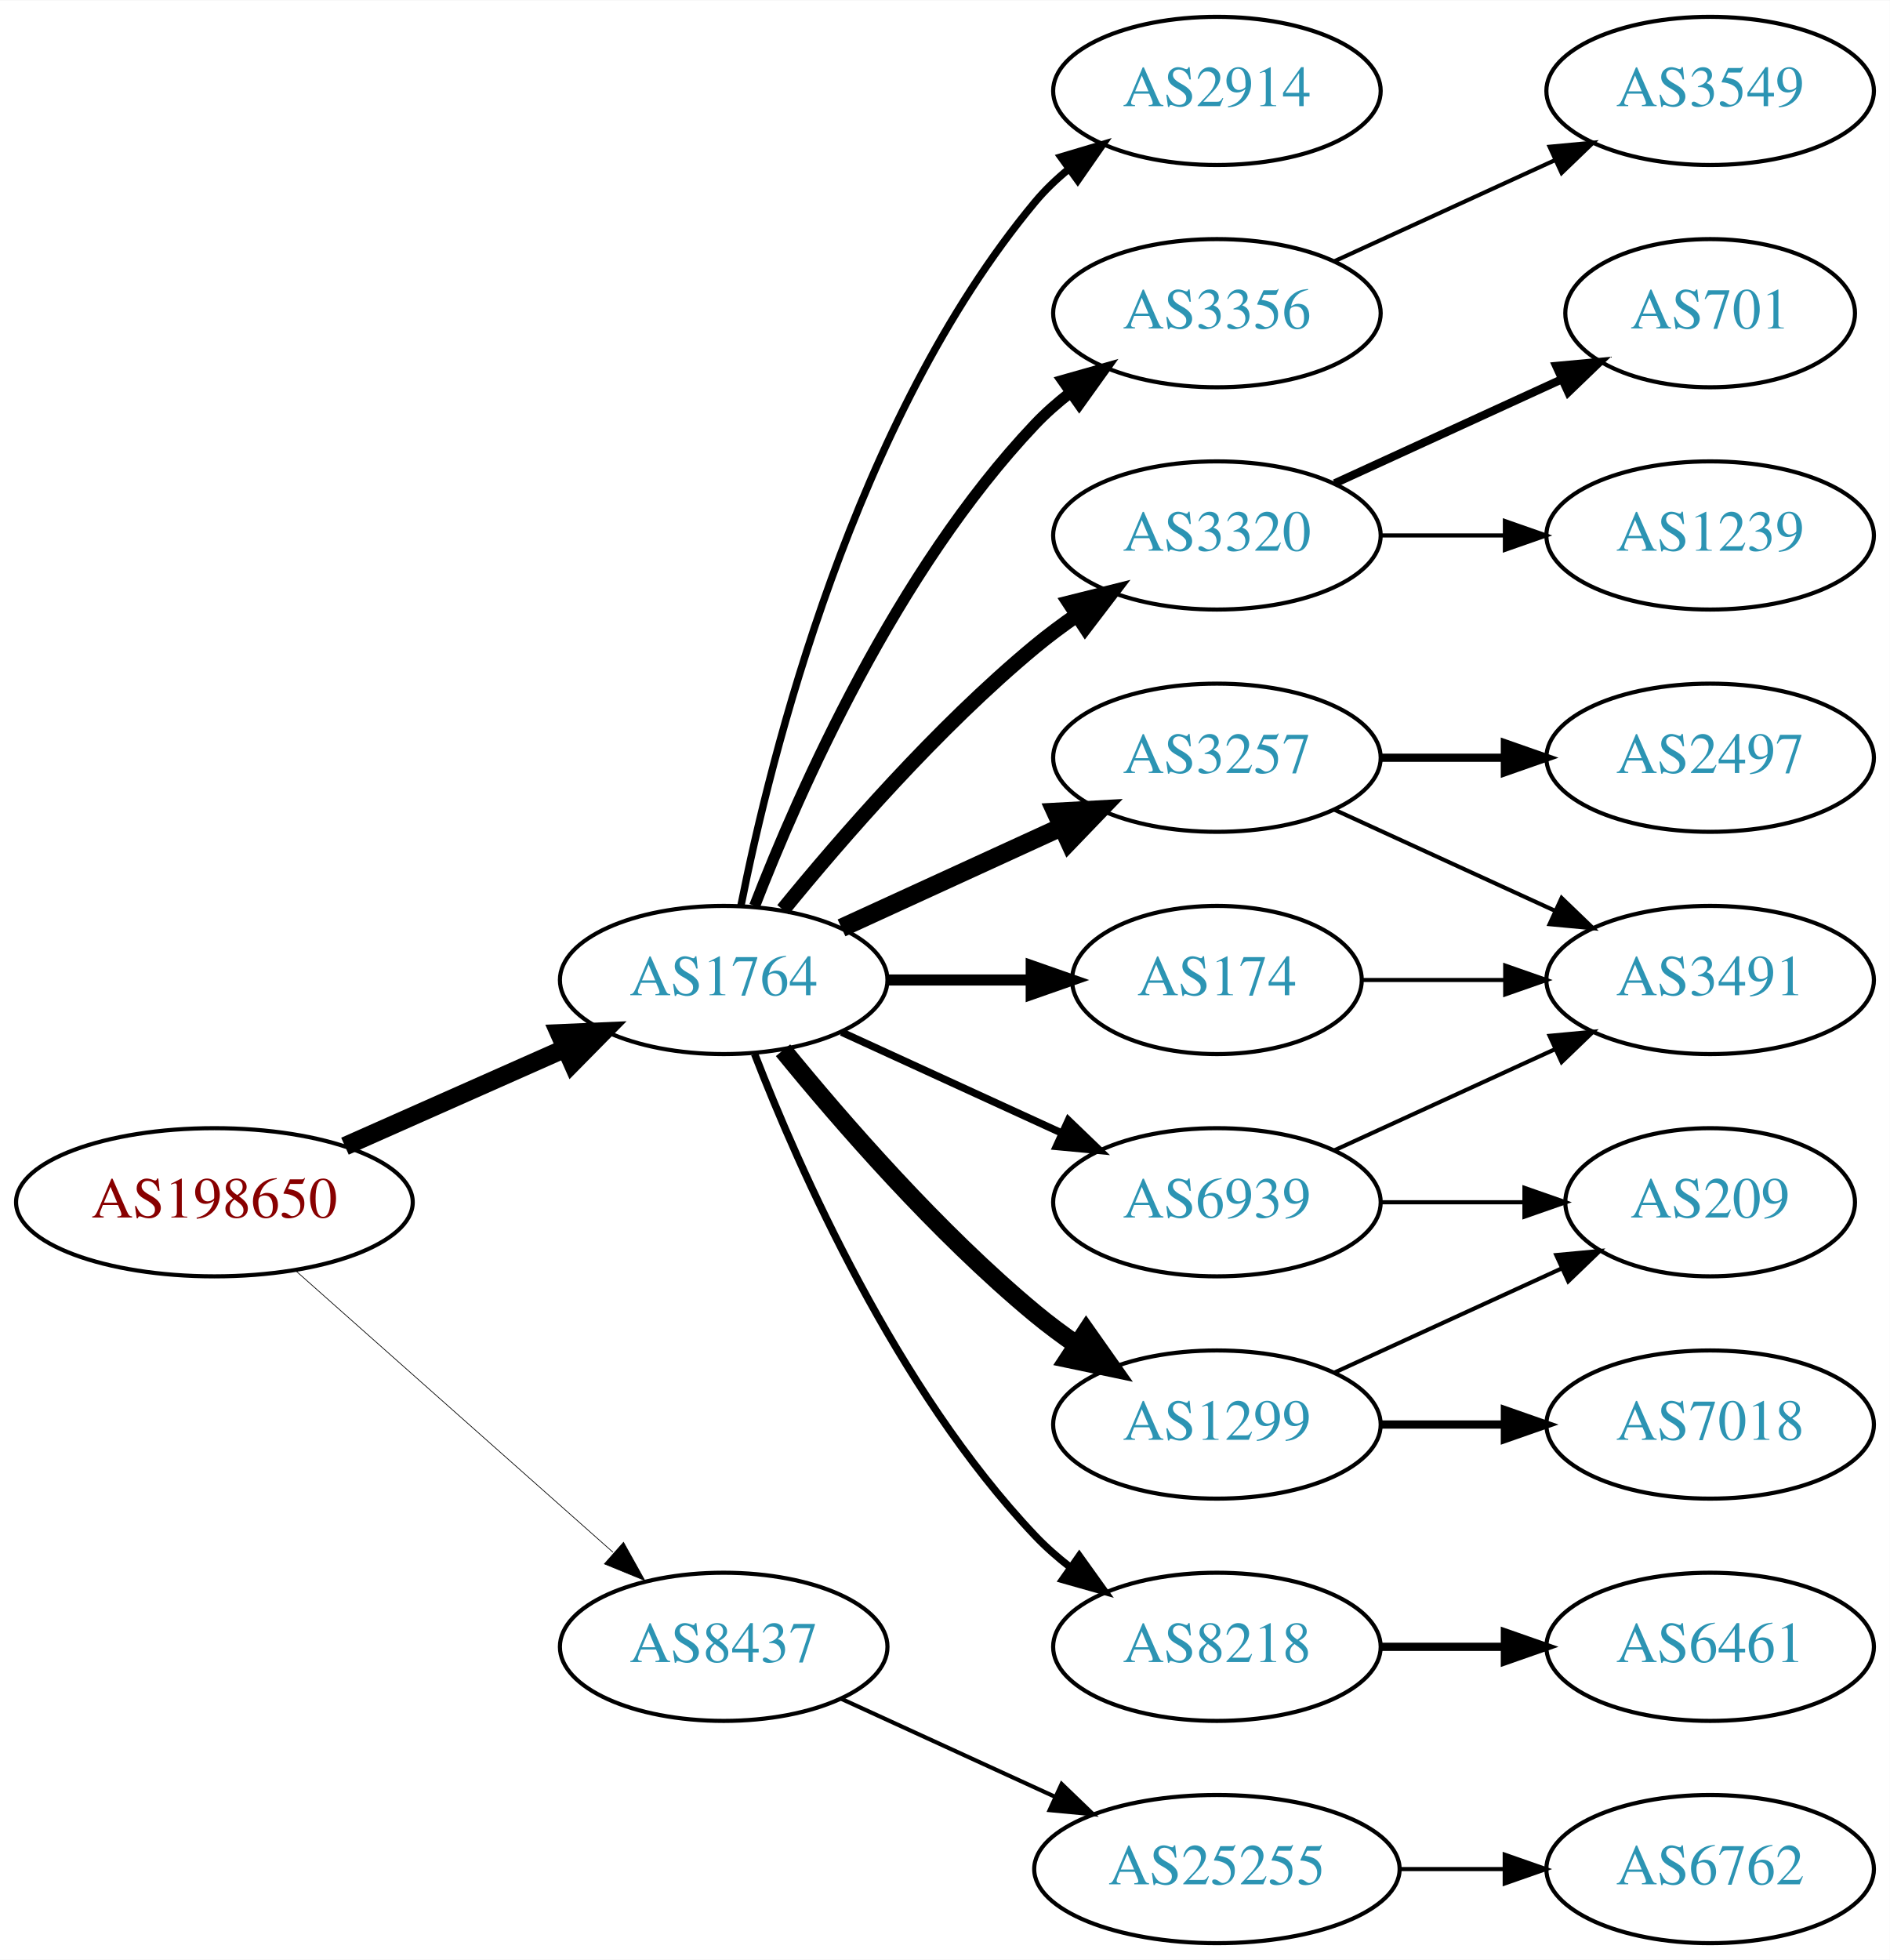
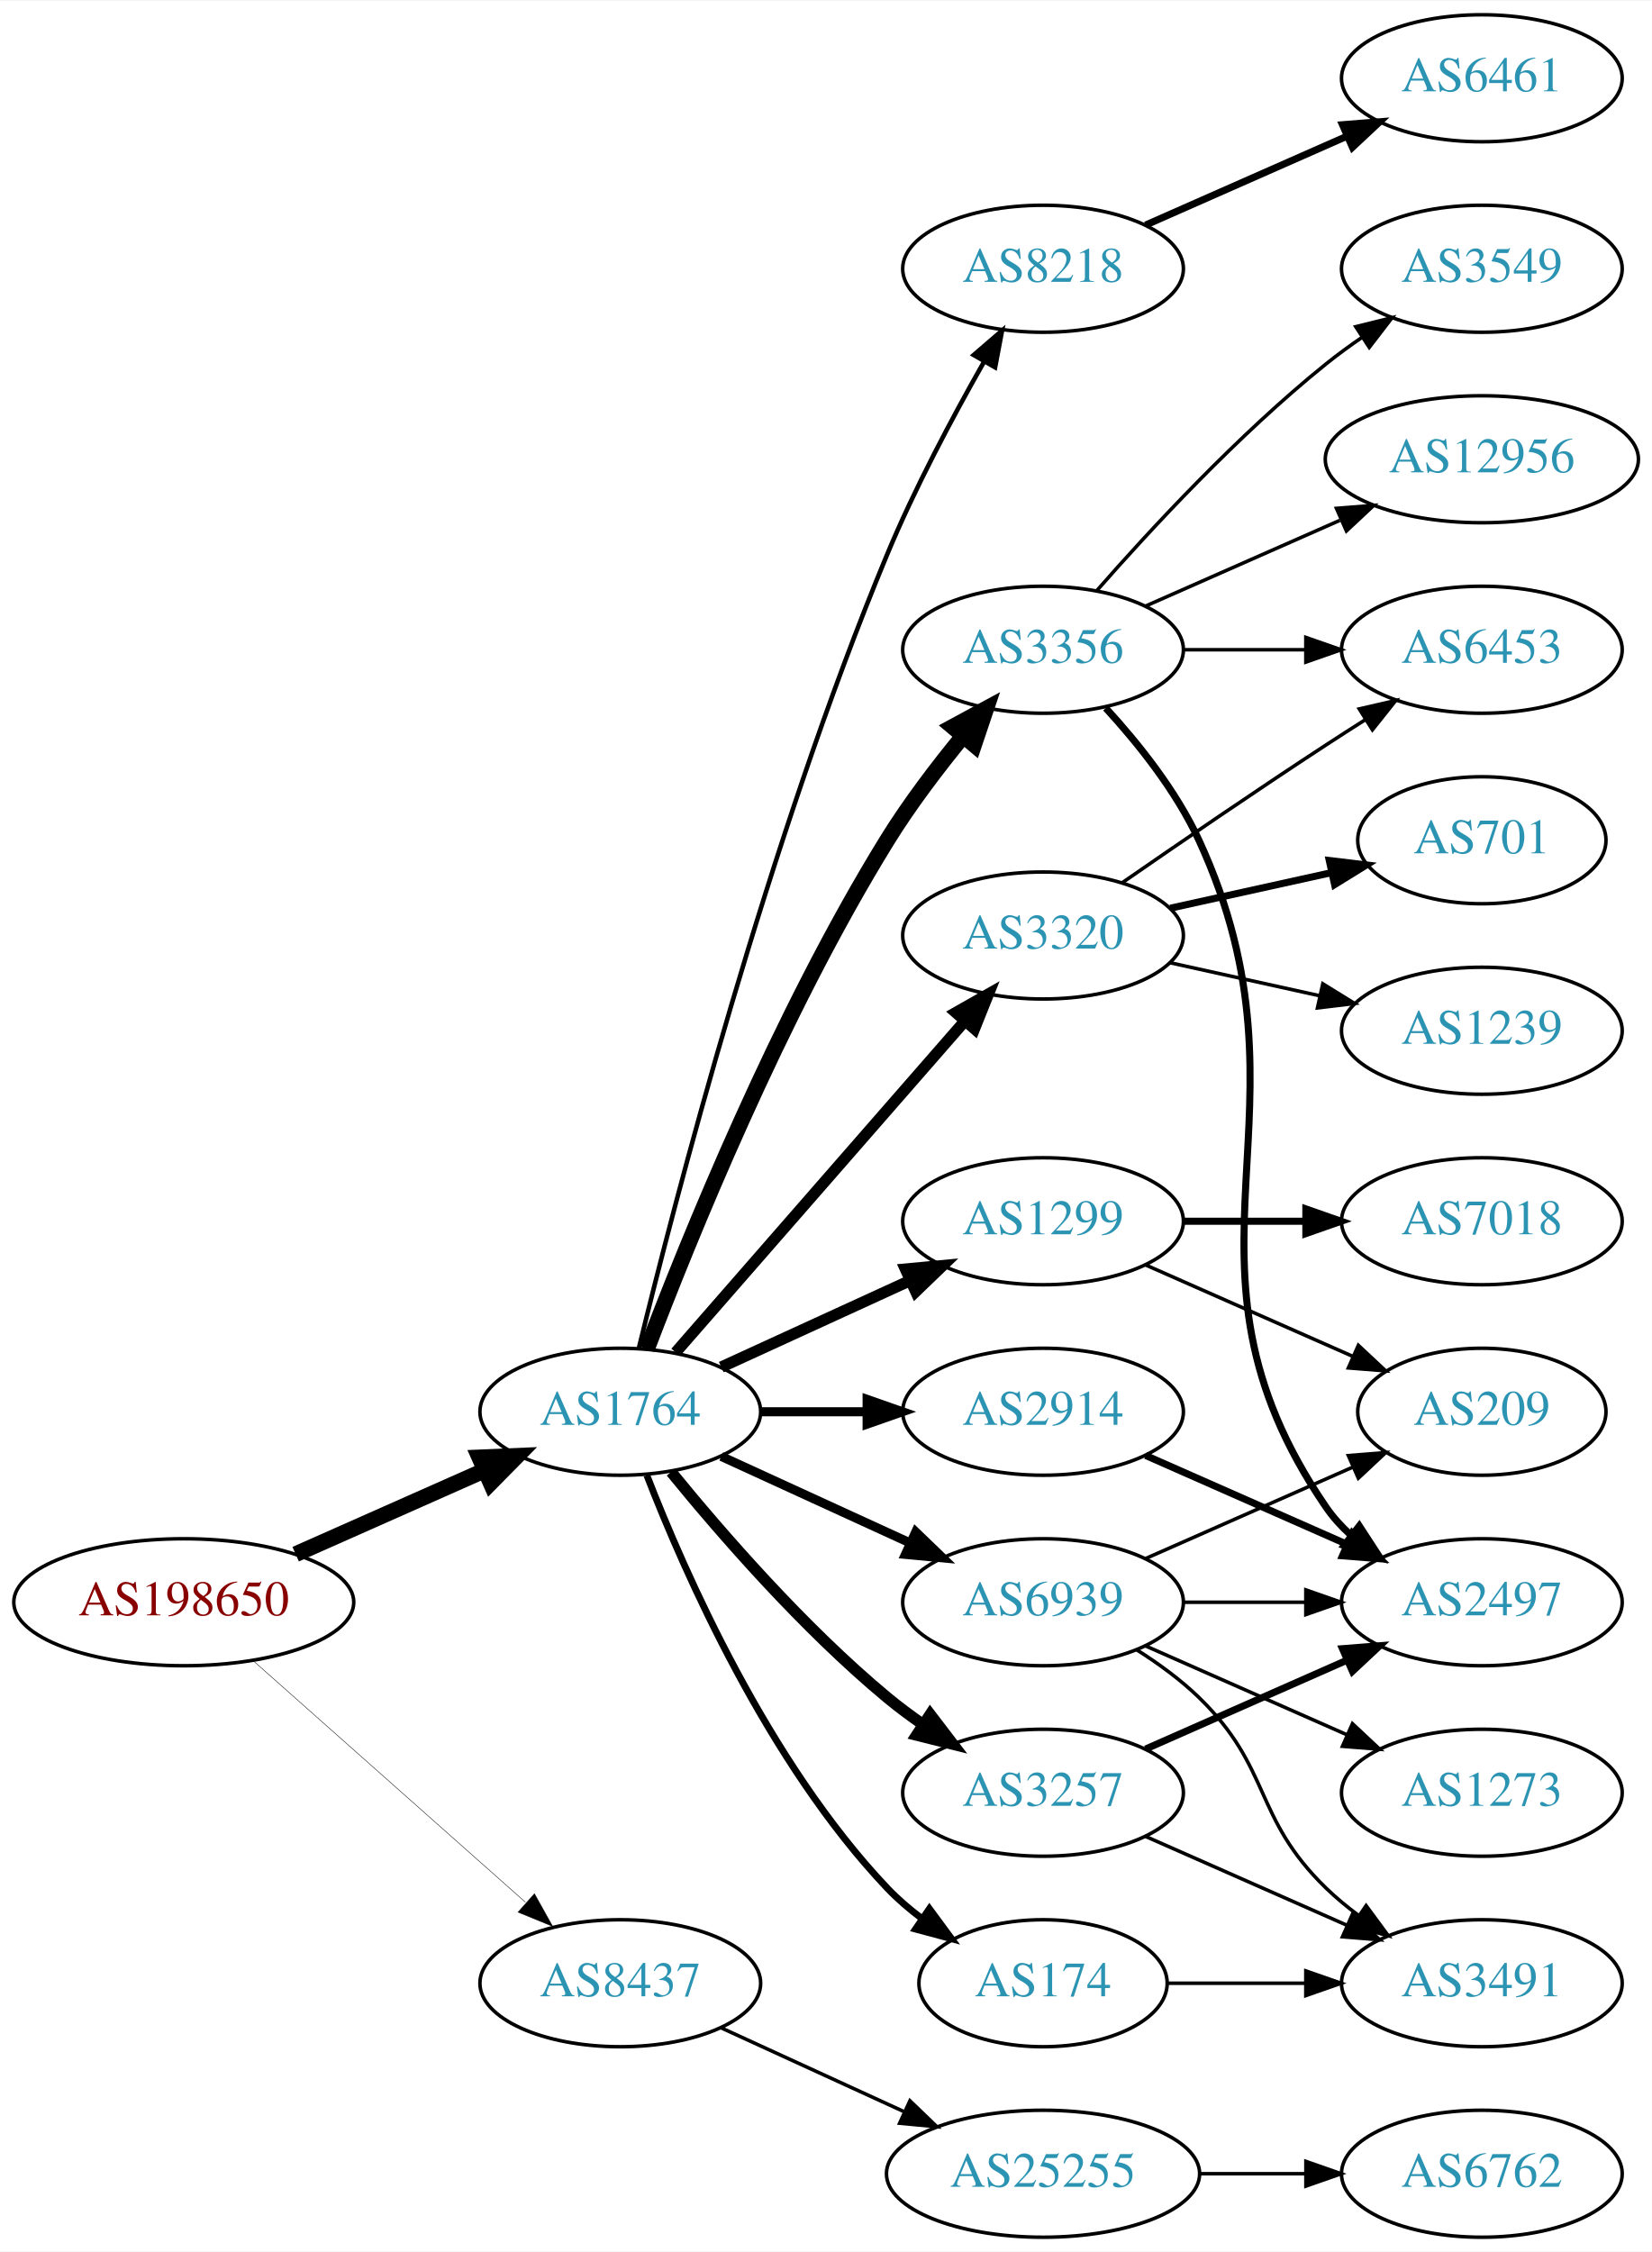
- <svg xmlns="http://www.w3.org/2000/svg" xmlns:xlink="http://www.w3.org/1999/xlink" width="459pt" height="476pt" viewBox="0.00 0.00 459.17 476.00">
-   <g id="graph0" class="graph" transform="scale(1 1) rotate(0) translate(4 472)">
-     <polygon fill="white" stroke="none" points="-4,4 -4,-472 455.17,-472 455.17,4 -4,4" />
+ <svg xmlns="http://www.w3.org/2000/svg" xmlns:xlink="http://www.w3.org/1999/xlink" width="468pt" height="638pt" viewBox="0.00 0.00 468.27 638.00">
+   <g id="graph0" class="graph" transform="scale(1 1) rotate(0) translate(4 634)">
+     <polygon fill="white" stroke="none" points="-4,4 -4,-634 464.269,-634 464.269,4 -4,4" />
    <g id="node1" class="node">
      <g id="a_node1">
        <a xlink:href="/asn/198650" xlink:title="AS198650 ~ APPLIED CHEMICALS Handels-GmbH [AT]">
          <ellipse fill="#ffffff" stroke="black" cx="48.096" cy="-180" rx="48.192" ry="18" />
          <text text-anchor="middle" x="48.096" y="-176.3" font-family="Times,serif" font-size="14.00" fill="#880000">AS198650</text>
        </a>
      </g>
    </g>
    <g id="node2" class="node">
      <g id="a_node2">
        <a xlink:href="/asn/1764" xlink:title="AS1764 ~ NEXTLAYER-AS [AT]">
          <ellipse fill="#ffffff" stroke="black" cx="171.838" cy="-234" rx="39.794" ry="18" />
          <text text-anchor="middle" x="171.838" y="-230.3" font-family="Times,serif" font-size="14.00" fill="#2c94b3">AS1764</text>
        </a>
      </g>
    </g>
    <g id="edge1" class="edge">
      <path fill="none" stroke="black" stroke-width="4.5" d="M79.816,-193.626C96.101,-200.85 116.238,-209.781 133.427,-217.406" />
      <polygon fill="black" stroke="black" stroke-width="4.5" points="131.893,-221.033 142.631,-221.488 135.086,-213.834 131.893,-221.033" />
    </g>
    <g id="node3" class="node">
      <g id="a_node3">
        <a xlink:href="/asn/8437" xlink:title="AS8437 ~ Hutchison Drei Austria GmbH [AT]">
          <ellipse fill="#ffffff" stroke="black" cx="171.838" cy="-72" rx="39.794" ry="18" />
          <text text-anchor="middle" x="171.838" y="-68.3" font-family="Times,serif" font-size="14.00" fill="#2c94b3">AS8437</text>
        </a>
      </g>
    </g>
    <g id="edge2" class="edge">
-       <path fill="none" stroke="black" stroke-width="0.173" d="M67.851,-163.362C88.495,-145.048 121.814,-115.49 144.941,-94.974" />
-       <polygon fill="black" stroke="black" stroke-width="0.173" points="147.5,-97.382 152.658,-88.128 142.855,-92.146 147.5,-97.382" />
+       <path fill="none" stroke="black" stroke-width="0.129" d="M67.851,-163.362C88.495,-145.048 121.814,-115.49 144.941,-94.974" />
+       <polygon fill="black" stroke="black" stroke-width="0.129" points="147.5,-97.382 152.658,-88.128 142.855,-92.146 147.5,-97.382" />
    </g>
    <g id="node4" class="node">
      <g id="a_node4">
-         <a xlink:href="/asn/2914" xlink:title="AS2914 ~ NTT America, Inc. [US]">
+         <a xlink:href="/asn/3356" xlink:title="AS3356 ~ Level 3 Parent, LLC [US]">
          <ellipse fill="#ffffff" stroke="black" cx="291.681" cy="-450" rx="39.794" ry="18" />
-           <text text-anchor="middle" x="291.681" y="-446.3" font-family="Times,serif" font-size="14.00" fill="#2c94b3">AS2914</text>
+           <text text-anchor="middle" x="291.681" y="-446.3" font-family="Times,serif" font-size="14.00" fill="#2c94b3">AS3356</text>
        </a>
      </g>
    </g>
    <g id="edge3" class="edge">
-       <path fill="none" stroke="black" stroke-width="1.8" d="M176.037,-252.073C183.2,-288.141 203.474,-370.125 247.484,-423 249.889,-425.889 252.686,-428.563 255.678,-431.013" />
-       <polygon fill="black" stroke="black" stroke-width="1.8" points="253.766,-433.95 263.921,-436.973 257.868,-428.277 253.766,-433.95" />
+       <path fill="none" stroke="black" stroke-width="4.5" d="M179.365,-251.733C190.976,-282.318 216.894,-346.466 247.484,-396 253.763,-406.167 261.689,-416.591 269.032,-425.535" />
+       <polygon fill="black" stroke="black" stroke-width="4.5" points="266.099,-428.164 275.548,-433.283 272.126,-423.095 266.099,-428.164" />
    </g>
    <g id="node5" class="node">
      <g id="a_node5">
-         <a xlink:href="/asn/3356" xlink:title="AS3356 ~ Level 3 Parent, LLC [US]">
-           <ellipse fill="#ffffff" stroke="black" cx="291.681" cy="-396" rx="39.794" ry="18" />
-           <text text-anchor="middle" x="291.681" y="-392.3" font-family="Times,serif" font-size="14.00" fill="#2c94b3">AS3356</text>
+         <a xlink:href="/asn/2914" xlink:title="AS2914 ~ NTT America, Inc. [US]">
+           <ellipse fill="#ffffff" stroke="black" cx="291.681" cy="-234" rx="39.794" ry="18" />
+           <text text-anchor="middle" x="291.681" y="-230.3" font-family="Times,serif" font-size="14.00" fill="#2c94b3">AS2914</text>
        </a>
      </g>
    </g>
    <g id="edge4" class="edge">
-       <path fill="none" stroke="black" stroke-width="2.7" d="M179.361,-251.994C190.112,-279.728 213.769,-333.429 247.484,-369 250.07,-371.728 252.988,-374.294 256.056,-376.677" />
-       <polygon fill="black" stroke="black" stroke-width="2.7" points="254.21,-379.658 264.404,-382.543 258.234,-373.93 254.21,-379.658" />
+       <path fill="none" stroke="black" stroke-width="2.571" d="M211.751,-234C221.304,-234 231.654,-234 241.616,-234" />
+       <polygon fill="black" stroke="black" stroke-width="2.571" points="241.809,-237.5 251.809,-234 241.809,-230.5 241.809,-237.5" />
    </g>
    <g id="node6" class="node">
      <g id="a_node6">
        <a xlink:href="/asn/3320" xlink:title="AS3320 ~ DTAG [DE]">
-           <ellipse fill="#ffffff" stroke="black" cx="291.681" cy="-342" rx="39.794" ry="18" />
-           <text text-anchor="middle" x="291.681" y="-338.3" font-family="Times,serif" font-size="14.00" fill="#2c94b3">AS3320</text>
+           <ellipse fill="#ffffff" stroke="black" cx="291.681" cy="-369" rx="39.794" ry="18" />
+           <text text-anchor="middle" x="291.681" y="-365.3" font-family="Times,serif" font-size="14.00" fill="#2c94b3">AS3320</text>
        </a>
      </g>
    </g>
    <g id="edge5" class="edge">
-       <path fill="none" stroke="black" stroke-width="3.6" d="M186.257,-251.065C200.372,-268.375 223.786,-295.345 247.484,-315 250.701,-317.668 254.201,-320.27 257.772,-322.741" />
-       <polygon fill="black" stroke="black" stroke-width="3.6" points="255.85,-325.666 266.128,-328.236 259.695,-319.817 255.85,-325.666" />
+       <path fill="none" stroke="black" stroke-width="3.214" d="M187.525,-250.825C208.101,-274.397 245.639,-317.4 269.312,-344.52" />
+       <polygon fill="black" stroke="black" stroke-width="3.214" points="266.966,-347.155 276.179,-352.387 272.24,-342.552 266.966,-347.155" />
    </g>
    <g id="node7" class="node">
      <g id="a_node7">
        <a xlink:href="/asn/3257" xlink:title="AS3257 ~ GTT [DE]">
-           <ellipse fill="#ffffff" stroke="black" cx="291.681" cy="-288" rx="39.794" ry="18" />
-           <text text-anchor="middle" x="291.681" y="-284.3" font-family="Times,serif" font-size="14.00" fill="#2c94b3">AS3257</text>
+           <ellipse fill="#ffffff" stroke="black" cx="291.681" cy="-126" rx="39.794" ry="18" />
+           <text text-anchor="middle" x="291.681" y="-122.3" font-family="Times,serif" font-size="14.00" fill="#2c94b3">AS3257</text>
        </a>
      </g>
    </g>
    <g id="edge6" class="edge">
-       <path fill="none" stroke="black" stroke-width="4.5" d="M200.467,-246.661C216.424,-253.973 236.694,-263.261 253.977,-271.181" />
-       <polygon fill="black" stroke="black" stroke-width="4.5" points="252.493,-274.832 263.225,-275.419 255.774,-267.673 252.493,-274.832" />
+       <path fill="none" stroke="black" stroke-width="3.214" d="M186.257,-216.935C200.372,-199.625 223.786,-172.655 247.484,-153 250.701,-150.332 254.201,-147.73 257.772,-145.259" />
+       <polygon fill="black" stroke="black" stroke-width="3.214" points="259.695,-148.183 266.128,-139.764 255.85,-142.334 259.695,-148.183" />
    </g>
    <g id="node8" class="node">
      <g id="a_node8">
-         <a xlink:href="/asn/1299" xlink:title="AS1299 ~ Telia Carrier [EU]">
-           <ellipse fill="#ffffff" stroke="black" cx="291.681" cy="-126" rx="39.794" ry="18" />
-           <text text-anchor="middle" x="291.681" y="-122.3" font-family="Times,serif" font-size="14.00" fill="#2c94b3">AS1299</text>
+         <a xlink:href="/asn/8218" xlink:title="AS8218 ~ legacy Neotelecoms [FR]">
+           <ellipse fill="#ffffff" stroke="black" cx="291.681" cy="-558" rx="39.794" ry="18" />
+           <text text-anchor="middle" x="291.681" y="-554.3" font-family="Times,serif" font-size="14.00" fill="#2c94b3">AS8218</text>
        </a>
      </g>
    </g>
    <g id="edge7" class="edge">
-       <path fill="none" stroke="black" stroke-width="4.5" d="M186.257,-216.935C200.372,-199.625 223.786,-172.655 247.484,-153 250.701,-150.332 254.201,-147.73 257.772,-145.259" />
-       <polygon fill="black" stroke="black" stroke-width="4.5" points="259.936,-148.548 266.128,-139.764 255.609,-141.968 259.936,-148.548" />
+       <path fill="none" stroke="black" stroke-width="1.286" d="M177.127,-252.096C187.1,-293.027 213.602,-395.496 247.484,-477 255.286,-495.768 266.035,-515.938 274.858,-531.457" />
+       <polygon fill="black" stroke="black" stroke-width="1.286" points="272.028,-533.554 280.06,-540.464 278.09,-530.053 272.028,-533.554" />
    </g>
    <g id="node9" class="node">
      <g id="a_node9">
        <a xlink:href="/asn/174" xlink:title="AS174 ~ Cogent Communications [US]">
-           <ellipse fill="#ffffff" stroke="black" cx="291.681" cy="-234" rx="35.194" ry="18" />
-           <text text-anchor="middle" x="291.681" y="-230.3" font-family="Times,serif" font-size="14.00" fill="#2c94b3">AS174</text>
+           <ellipse fill="#ffffff" stroke="black" cx="291.681" cy="-72" rx="35.194" ry="18" />
+           <text text-anchor="middle" x="291.681" y="-68.3" font-family="Times,serif" font-size="14.00" fill="#2c94b3">AS174</text>
        </a>
      </g>
    </g>
    <g id="edge8" class="edge">
-       <path fill="none" stroke="black" stroke-width="2.7" d="M211.751,-234C222.837,-234 234.997,-234 246.379,-234" />
-       <polygon fill="black" stroke="black" stroke-width="2.7" points="246.561,-237.5 256.561,-234 246.561,-230.5 246.561,-237.5" />
+       <path fill="none" stroke="black" stroke-width="1.929" d="M179.361,-216.006C190.112,-188.272 213.769,-134.571 247.484,-99 250.427,-95.895 253.801,-92.999 257.336,-90.345" />
+       <polygon fill="black" stroke="black" stroke-width="1.929" points="259.466,-93.129 265.755,-84.603 255.522,-87.346 259.466,-93.129" />
    </g>
    <g id="node10" class="node">
      <g id="a_node10">
-         <a xlink:href="/asn/8218" xlink:title="AS8218 ~ legacy Neotelecoms [FR]">
-           <ellipse fill="#ffffff" stroke="black" cx="291.681" cy="-72" rx="39.794" ry="18" />
-           <text text-anchor="middle" x="291.681" y="-68.3" font-family="Times,serif" font-size="14.00" fill="#2c94b3">AS8218</text>
+         <a xlink:href="/asn/1299" xlink:title="AS1299 ~ Telia Carrier [EU]">
+           <ellipse fill="#ffffff" stroke="black" cx="291.681" cy="-288" rx="39.794" ry="18" />
+           <text text-anchor="middle" x="291.681" y="-284.3" font-family="Times,serif" font-size="14.00" fill="#2c94b3">AS1299</text>
        </a>
      </g>
    </g>
    <g id="edge9" class="edge">
-       <path fill="none" stroke="black" stroke-width="1.8" d="M179.361,-216.006C190.112,-188.272 213.769,-134.571 247.484,-99 250.07,-96.272 252.988,-93.706 256.056,-91.323" />
-       <polygon fill="black" stroke="black" stroke-width="1.8" points="258.234,-94.07 264.404,-85.457 254.21,-88.342 258.234,-94.07" />
+       <path fill="none" stroke="black" stroke-width="3.214" d="M200.467,-246.661C216.424,-253.973 236.694,-263.261 253.977,-271.181" />
+       <polygon fill="black" stroke="black" stroke-width="3.214" points="252.676,-274.435 263.225,-275.419 255.592,-268.071 252.676,-274.435" />
    </g>
    <g id="node11" class="node">
      <g id="a_node11">
        <a xlink:href="/asn/6939" xlink:title="AS6939 ~ Hurricane Electric LLC [US]">
          <ellipse fill="#ffffff" stroke="black" cx="291.681" cy="-180" rx="39.794" ry="18" />
          <text text-anchor="middle" x="291.681" y="-176.3" font-family="Times,serif" font-size="14.00" fill="#2c94b3">AS6939</text>
        </a>
      </g>
    </g>
    <g id="edge10" class="edge">
-       <path fill="none" stroke="black" stroke-width="1.8" d="M200.467,-221.339C216.424,-214.027 236.694,-204.739 253.977,-196.819" />
-       <polygon fill="black" stroke="black" stroke-width="1.8" points="255.592,-199.929 263.225,-192.581 252.676,-193.565 255.592,-199.929" />
-     </g>
-     <g id="node20" class="node">
-       <g id="a_node20">
+       <path fill="none" stroke="black" stroke-width="2.571" d="M200.467,-221.339C216.424,-214.027 236.694,-204.739 253.977,-196.819" />
+       <polygon fill="black" stroke="black" stroke-width="2.571" points="255.592,-199.929 263.225,-192.581 252.676,-193.565 255.592,-199.929" />
+     </g>
+     <g id="node22" class="node">
+       <g id="a_node22">
        <a xlink:href="/asn/25255" xlink:title="AS25255 ~ ==&gt; TELE2 AUSTRIA &lt;== [AT]">
          <ellipse fill="#ffffff" stroke="black" cx="291.681" cy="-18" rx="44.393" ry="18" />
          <text text-anchor="middle" x="291.681" y="-14.3" font-family="Times,serif" font-size="14.00" fill="#2c94b3">AS25255</text>
        </a>
      </g>
    </g>
-     <g id="edge20" class="edge">
+     <g id="edge25" class="edge">
      <path fill="none" stroke="black" d="M200.467,-59.339C215.965,-52.238 235.531,-43.272 252.478,-35.506" />
      <polygon fill="black" stroke="black" points="253.948,-38.682 261.58,-31.335 251.031,-32.319 253.948,-38.682" />
    </g>
    <g id="node12" class="node">
      <g id="a_node12">
+         <a xlink:href="/asn/2497" xlink:title="AS2497 ~ Internet Initiative Japan Inc. [JP]">
+           <ellipse fill="#ffffff" stroke="black" cx="416.073" cy="-180" rx="39.794" ry="18" />
+           <text text-anchor="middle" x="416.073" y="-176.3" font-family="Times,serif" font-size="14.00" fill="#2c94b3">AS2497</text>
+         </a>
+       </g>
+     </g>
+     <g id="edge11" class="edge">
+       <path fill="none" stroke="black" stroke-width="2" d="M309.459,-433.469C318.651,-423.459 329.45,-409.959 335.877,-396 371.637,-318.326 323.581,-277.566 371.877,-207 373.825,-204.154 376.182,-201.548 378.778,-199.176" />
+       <polygon fill="black" stroke="black" stroke-width="2" points="381.33,-201.628 387.114,-192.751 377.057,-196.083 381.33,-201.628" />
+     </g>
+     <g id="node13" class="node">
+       <g id="a_node13">
        <a xlink:href="/asn/3549" xlink:title="AS3549 ~ Level 3 Parent, LLC [US]">
-           <ellipse fill="#ffffff" stroke="black" cx="411.523" cy="-450" rx="39.794" ry="18" />
-           <text text-anchor="middle" x="411.523" y="-446.3" font-family="Times,serif" font-size="14.00" fill="#2c94b3">AS3549</text>
-         </a>
-       </g>
-     </g>
-     <g id="edge11" class="edge">
-       <path fill="none" stroke="black" d="M320.309,-408.661C336.266,-415.973 356.537,-425.261 373.82,-433.181" />
-       <polygon fill="black" stroke="black" points="372.518,-436.435 383.067,-437.419 375.434,-430.071 372.518,-436.435" />
+           <ellipse fill="#ffffff" stroke="black" cx="416.073" cy="-558" rx="39.794" ry="18" />
+           <text text-anchor="middle" x="416.073" y="-554.3" font-family="Times,serif" font-size="14.00" fill="#2c94b3">AS3549</text>
+         </a>
+       </g>
+     </g>
+     <g id="edge12" class="edge">
+       <path fill="none" stroke="black" d="M306.833,-466.663C321.934,-483.894 347.055,-511.024 371.877,-531 375.132,-533.62 378.657,-536.192 382.242,-538.646" />
+       <polygon fill="black" stroke="black" points="380.329,-541.577 390.614,-544.121 384.16,-535.719 380.329,-541.577" />
+     </g>
+     <g id="node14" class="node">
+       <g id="a_node14">
+         <a xlink:href="/asn/12956" xlink:title="AS12956 ~ TELXIUS [ES]">
+           <ellipse fill="#ffffff" stroke="black" cx="416.073" cy="-504" rx="44.393" ry="18" />
+           <text text-anchor="middle" x="416.073" y="-500.3" font-family="Times,serif" font-size="14.00" fill="#2c94b3">AS12956</text>
+         </a>
+       </g>
+     </g>
+     <g id="edge13" class="edge">
+       <path fill="none" stroke="black" d="M320.76,-462.389C337.076,-469.587 357.886,-478.769 375.806,-486.675" />
+       <polygon fill="black" stroke="black" points="374.855,-490.081 385.417,-490.916 377.681,-483.677 374.855,-490.081" />
+     </g>
+     <g id="node15" class="node">
+       <g id="a_node15">
+         <a xlink:href="/asn/6453" xlink:title="AS6453 ~ TATA COMMUNICATIONS (AMERICA) INC [US]">
+           <ellipse fill="#ffffff" stroke="black" cx="416.073" cy="-450" rx="39.794" ry="18" />
+           <text text-anchor="middle" x="416.073" y="-446.3" font-family="Times,serif" font-size="14.00" fill="#2c94b3">AS6453</text>
+         </a>
+       </g>
+     </g>
+     <g id="edge14" class="edge">
+       <path fill="none" stroke="black" d="M331.406,-450C342.344,-450 354.395,-450 365.861,-450" />
+       <polygon fill="black" stroke="black" points="366.179,-453.5 376.179,-450 366.179,-446.5 366.179,-453.5" />
+     </g>
+     <g id="edge21" class="edge">
+       <path fill="none" stroke="black" stroke-width="2" d="M320.76,-221.611C337.708,-214.134 359.505,-204.517 377.874,-196.412" />
+       <polygon fill="black" stroke="black" stroke-width="2" points="379.388,-199.57 387.124,-192.331 376.562,-193.166 379.388,-199.57" />
+     </g>
+     <g id="edge17" class="edge">
+       <path fill="none" stroke="black" d="M314.038,-383.901C329.889,-394.877 352.092,-410.079 371.877,-423 375.459,-425.339 379.229,-427.759 382.989,-430.144" />
+       <polygon fill="black" stroke="black" points="381.323,-433.231 391.65,-435.596 385.052,-427.307 381.323,-433.231" />
+     </g>
+     <g id="node16" class="node">
+       <g id="a_node16">
+         <a xlink:href="/asn/701" xlink:title="AS701 ~ UUNET [US]">
+           <ellipse fill="#ffffff" stroke="black" cx="416.073" cy="-396" rx="35.194" ry="18" />
+           <text text-anchor="middle" x="416.073" y="-392.3" font-family="Times,serif" font-size="14.00" fill="#2c94b3">AS701</text>
+         </a>
+       </g>
+     </g>
+     <g id="edge15" class="edge">
+       <path fill="none" stroke="black" stroke-width="2" d="M327.753,-376.737C341.987,-379.877 358.541,-383.529 373.386,-386.804" />
+       <polygon fill="black" stroke="black" stroke-width="2" points="372.82,-390.263 383.34,-389 374.329,-383.428 372.82,-390.263" />
    </g>
    <g id="node17" class="node">
      <g id="a_node17">
-         <a xlink:href="/asn/701" xlink:title="AS701 ~ UUNET [US]">
-           <ellipse fill="#ffffff" stroke="black" cx="411.523" cy="-396" rx="35.194" ry="18" />
-           <text text-anchor="middle" x="411.523" y="-392.3" font-family="Times,serif" font-size="14.00" fill="#2c94b3">AS701</text>
+         <a xlink:href="/asn/1239" xlink:title="AS1239 ~ Sprint [US]">
+           <ellipse fill="#ffffff" stroke="black" cx="416.073" cy="-342" rx="39.794" ry="18" />
+           <text text-anchor="middle" x="416.073" y="-338.3" font-family="Times,serif" font-size="14.00" fill="#2c94b3">AS1239</text>
        </a>
      </g>
    </g>
    <g id="edge16" class="edge">
-       <path fill="none" stroke="black" stroke-width="2" d="M320.309,-354.661C336.726,-362.183 357.707,-371.798 375.304,-379.861" />
-       <polygon fill="black" stroke="black" stroke-width="2" points="374.132,-383.174 384.681,-384.158 377.048,-376.811 374.132,-383.174" />
+       <path fill="none" stroke="black" d="M327.753,-361.263C340.94,-358.354 356.12,-355.005 370.086,-351.924" />
+       <polygon fill="black" stroke="black" points="370.984,-355.31 379.995,-349.738 369.476,-348.475 370.984,-355.31" />
+     </g>
+     <g id="edge19" class="edge">
+       <path fill="none" stroke="black" stroke-width="2" d="M320.76,-138.389C337.708,-145.866 359.505,-155.483 377.874,-163.588" />
+       <polygon fill="black" stroke="black" stroke-width="2" points="376.562,-166.834 387.124,-167.669 379.388,-160.43 376.562,-166.834" />
    </g>
    <g id="node18" class="node">
      <g id="a_node18">
-         <a xlink:href="/asn/1239" xlink:title="AS1239 ~ Sprint [US]">
-           <ellipse fill="#ffffff" stroke="black" cx="411.523" cy="-342" rx="39.794" ry="18" />
-           <text text-anchor="middle" x="411.523" y="-338.3" font-family="Times,serif" font-size="14.00" fill="#2c94b3">AS1239</text>
-         </a>
-       </g>
-     </g>
-     <g id="edge17" class="edge">
-       <path fill="none" stroke="black" d="M331.593,-342C341.146,-342 351.496,-342 361.459,-342" />
-       <polygon fill="black" stroke="black" points="361.651,-345.5 371.651,-342 361.651,-338.5 361.651,-345.5" />
-     </g>
-     <g id="node13" class="node">
-       <g id="a_node13">
-         <a xlink:href="/asn/2497" xlink:title="AS2497 ~ Internet Initiative Japan Inc. [JP]">
-           <ellipse fill="#ffffff" stroke="black" cx="411.523" cy="-288" rx="39.794" ry="18" />
-           <text text-anchor="middle" x="411.523" y="-284.3" font-family="Times,serif" font-size="14.00" fill="#2c94b3">AS2497</text>
-         </a>
-       </g>
-     </g>
-     <g id="edge12" class="edge">
-       <path fill="none" stroke="black" stroke-width="2" d="M331.593,-288C341.146,-288 351.496,-288 361.459,-288" />
-       <polygon fill="black" stroke="black" stroke-width="2" points="361.651,-291.5 371.651,-288 361.651,-284.5 361.651,-291.5" />
-     </g>
-     <g id="node14" class="node">
-       <g id="a_node14">
        <a xlink:href="/asn/3491" xlink:title="AS3491 ~ PCCW Global, Inc. [US]">
-           <ellipse fill="#ffffff" stroke="black" cx="411.523" cy="-234" rx="39.794" ry="18" />
-           <text text-anchor="middle" x="411.523" y="-230.3" font-family="Times,serif" font-size="14.00" fill="#2c94b3">AS3491</text>
-         </a>
-       </g>
-     </g>
-     <g id="edge13" class="edge">
-       <path fill="none" stroke="black" d="M320.309,-275.339C336.266,-268.027 356.537,-258.739 373.82,-250.819" />
-       <polygon fill="black" stroke="black" points="375.434,-253.929 383.067,-246.581 372.518,-247.565 375.434,-253.929" />
-     </g>
-     <g id="node15" class="node">
-       <g id="a_node15">
-         <a xlink:href="/asn/7018" xlink:title="AS7018 ~ AT&amp;T Services, Inc. [US]">
-           <ellipse fill="#ffffff" stroke="black" cx="411.523" cy="-126" rx="39.794" ry="18" />
-           <text text-anchor="middle" x="411.523" y="-122.3" font-family="Times,serif" font-size="14.00" fill="#2c94b3">AS7018</text>
-         </a>
-       </g>
-     </g>
-     <g id="edge14" class="edge">
-       <path fill="none" stroke="black" stroke-width="2" d="M331.593,-126C341.146,-126 351.496,-126 361.459,-126" />
-       <polygon fill="black" stroke="black" stroke-width="2" points="361.651,-129.5 371.651,-126 361.651,-122.5 361.651,-129.5" />
-     </g>
-     <g id="node16" class="node">
-       <g id="a_node16">
-         <a xlink:href="/asn/209" xlink:title="AS209 ~ CenturyLink Communications, LLC [US]">
-           <ellipse fill="#ffffff" stroke="black" cx="411.523" cy="-180" rx="35.194" ry="18" />
-           <text text-anchor="middle" x="411.523" y="-176.3" font-family="Times,serif" font-size="14.00" fill="#2c94b3">AS209</text>
-         </a>
-       </g>
-     </g>
-     <g id="edge15" class="edge">
-       <path fill="none" stroke="black" d="M320.309,-138.661C336.726,-146.183 357.707,-155.798 375.304,-163.861" />
-       <polygon fill="black" stroke="black" points="374.132,-167.174 384.681,-168.158 377.048,-160.811 374.132,-167.174" />
-     </g>
-     <g id="edge19" class="edge">
-       <path fill="none" stroke="black" d="M327.082,-234C337.906,-234 350.074,-234 361.701,-234" />
-       <polygon fill="black" stroke="black" points="361.732,-237.5 371.732,-234 361.732,-230.5 361.732,-237.5" />
+           <ellipse fill="#ffffff" stroke="black" cx="416.073" cy="-72" rx="39.794" ry="18" />
+           <text text-anchor="middle" x="416.073" y="-68.3" font-family="Times,serif" font-size="14.00" fill="#2c94b3">AS3491</text>
+         </a>
+       </g>
+     </g>
+     <g id="edge18" class="edge">
+       <path fill="none" stroke="black" d="M320.76,-113.611C337.708,-106.134 359.505,-96.517 377.874,-88.412" />
+       <polygon fill="black" stroke="black" points="379.388,-91.57 387.124,-84.331 376.562,-85.165 379.388,-91.57" />
    </g>
    <g id="node19" class="node">
      <g id="a_node19">
        <a xlink:href="/asn/6461" xlink:title="AS6461 ~ Zayo Bandwidth [US]">
-           <ellipse fill="#ffffff" stroke="black" cx="411.523" cy="-72" rx="39.794" ry="18" />
-           <text text-anchor="middle" x="411.523" y="-68.3" font-family="Times,serif" font-size="14.00" fill="#2c94b3">AS6461</text>
-         </a>
-       </g>
-     </g>
-     <g id="edge18" class="edge">
-       <path fill="none" stroke="black" stroke-width="2" d="M331.593,-72C341.146,-72 351.496,-72 361.459,-72" />
-       <polygon fill="black" stroke="black" stroke-width="2" points="361.651,-75.5 371.651,-72 361.651,-68.5 361.651,-75.5" />
+           <ellipse fill="#ffffff" stroke="black" cx="416.073" cy="-612" rx="39.794" ry="18" />
+           <text text-anchor="middle" x="416.073" y="-608.3" font-family="Times,serif" font-size="14.00" fill="#2c94b3">AS6461</text>
+         </a>
+       </g>
+     </g>
+     <g id="edge20" class="edge">
+       <path fill="none" stroke="black" stroke-width="2" d="M320.76,-570.389C337.708,-577.866 359.505,-587.483 377.874,-595.588" />
+       <polygon fill="black" stroke="black" stroke-width="2" points="376.562,-598.834 387.124,-599.669 379.388,-592.43 376.562,-598.834" />
    </g>
    <g id="edge22" class="edge">
-       <path fill="none" stroke="black" d="M320.309,-192.661C336.266,-199.973 356.537,-209.261 373.82,-217.181" />
-       <polygon fill="black" stroke="black" points="372.518,-220.435 383.067,-221.419 375.434,-214.071 372.518,-220.435" />
+       <path fill="none" stroke="black" d="M327.099,-72C339.15,-72 352.926,-72 365.944,-72" />
+       <polygon fill="black" stroke="black" points="366.174,-75.5 376.174,-72 366.174,-68.5 366.174,-75.5" />
+     </g>
+     <g id="node20" class="node">
+       <g id="a_node20">
+         <a xlink:href="/asn/7018" xlink:title="AS7018 ~ AT&amp;T Services, Inc. [US]">
+           <ellipse fill="#ffffff" stroke="black" cx="416.073" cy="-288" rx="39.794" ry="18" />
+           <text text-anchor="middle" x="416.073" y="-284.3" font-family="Times,serif" font-size="14.00" fill="#2c94b3">AS7018</text>
+         </a>
+       </g>
    </g>
    <g id="edge23" class="edge">
-       <path fill="none" stroke="black" d="M331.593,-180C342.68,-180 354.839,-180 366.222,-180" />
-       <polygon fill="black" stroke="black" points="366.404,-183.5 376.404,-180 366.403,-176.5 366.404,-183.5" />
+       <path fill="none" stroke="black" stroke-width="2" d="M331.406,-288C342.344,-288 354.395,-288 365.861,-288" />
+       <polygon fill="black" stroke="black" stroke-width="2" points="366.179,-291.5 376.179,-288 366.179,-284.5 366.179,-291.5" />
    </g>
    <g id="node21" class="node">
      <g id="a_node21">
+         <a xlink:href="/asn/209" xlink:title="AS209 ~ CenturyLink Communications, LLC [US]">
+           <ellipse fill="#ffffff" stroke="black" cx="416.073" cy="-234" rx="35.194" ry="18" />
+           <text text-anchor="middle" x="416.073" y="-230.3" font-family="Times,serif" font-size="14.00" fill="#2c94b3">AS209</text>
+         </a>
+       </g>
+     </g>
+     <g id="edge24" class="edge">
+       <path fill="none" stroke="black" d="M320.76,-275.611C338.188,-267.922 360.746,-257.969 379.429,-249.726" />
+       <polygon fill="black" stroke="black" points="381.063,-252.831 388.799,-245.592 378.237,-246.427 381.063,-252.831" />
+     </g>
+     <g id="edge27" class="edge">
+       <path fill="none" stroke="black" d="M331.406,-180C342.344,-180 354.395,-180 365.861,-180" />
+       <polygon fill="black" stroke="black" points="366.179,-183.5 376.179,-180 366.179,-176.5 366.179,-183.5" />
+     </g>
+     <g id="edge28" class="edge">
+       <path fill="none" stroke="black" d="M318.21,-166.538C324.372,-162.638 330.674,-158.052 335.877,-153 356.57,-132.906 351.183,-119.094 371.877,-99 374.722,-96.237 377.896,-93.614 381.196,-91.166" />
+       <polygon fill="black" stroke="black" points="383.261,-93.993 389.544,-85.462 379.312,-88.214 383.261,-93.993" />
+     </g>
+     <g id="edge29" class="edge">
+       <path fill="none" stroke="black" d="M320.76,-192.389C338.188,-200.078 360.746,-210.031 379.429,-218.274" />
+       <polygon fill="black" stroke="black" points="378.237,-221.573 388.799,-222.408 381.063,-215.169 378.237,-221.573" />
+     </g>
+     <g id="node24" class="node">
+       <g id="a_node24">
+         <a xlink:href="/asn/1273" xlink:title="AS1273 ~ Vodafone Group PLC [EU]">
+           <ellipse fill="#ffffff" stroke="black" cx="416.073" cy="-126" rx="39.794" ry="18" />
+           <text text-anchor="middle" x="416.073" y="-122.3" font-family="Times,serif" font-size="14.00" fill="#2c94b3">AS1273</text>
+         </a>
+       </g>
+     </g>
+     <g id="edge30" class="edge">
+       <path fill="none" stroke="black" d="M320.76,-167.611C337.708,-160.134 359.505,-150.517 377.874,-142.412" />
+       <polygon fill="black" stroke="black" points="379.388,-145.57 387.124,-138.331 376.562,-139.166 379.388,-145.57" />
+     </g>
+     <g id="node23" class="node">
+       <g id="a_node23">
        <a xlink:href="/asn/6762" xlink:title="AS6762 ~ TELECOM ITALIA SPARKLE S.p.A. [IT]">
-           <ellipse fill="#ffffff" stroke="black" cx="411.523" cy="-18" rx="39.794" ry="18" />
-           <text text-anchor="middle" x="411.523" y="-14.3" font-family="Times,serif" font-size="14.00" fill="#2c94b3">AS6762</text>
-         </a>
-       </g>
-     </g>
-     <g id="edge21" class="edge">
-       <path fill="none" stroke="black" d="M335.892,-18C344.204,-18 352.967,-18 361.449,-18" />
-       <polygon fill="black" stroke="black" points="361.608,-21.5 371.608,-18 361.608,-14.5 361.608,-21.5" />
+           <ellipse fill="#ffffff" stroke="black" cx="416.073" cy="-18" rx="39.794" ry="18" />
+           <text text-anchor="middle" x="416.073" y="-14.3" font-family="Times,serif" font-size="14.00" fill="#2c94b3">AS6762</text>
+         </a>
+       </g>
+     </g>
+     <g id="edge26" class="edge">
+       <path fill="none" stroke="black" d="M336.176,-18C345.865,-18 356.202,-18 366.095,-18" />
+       <polygon fill="black" stroke="black" points="366.197,-21.5 376.197,-18 366.197,-14.5 366.197,-21.5" />
    </g>
  </g>
</svg>
